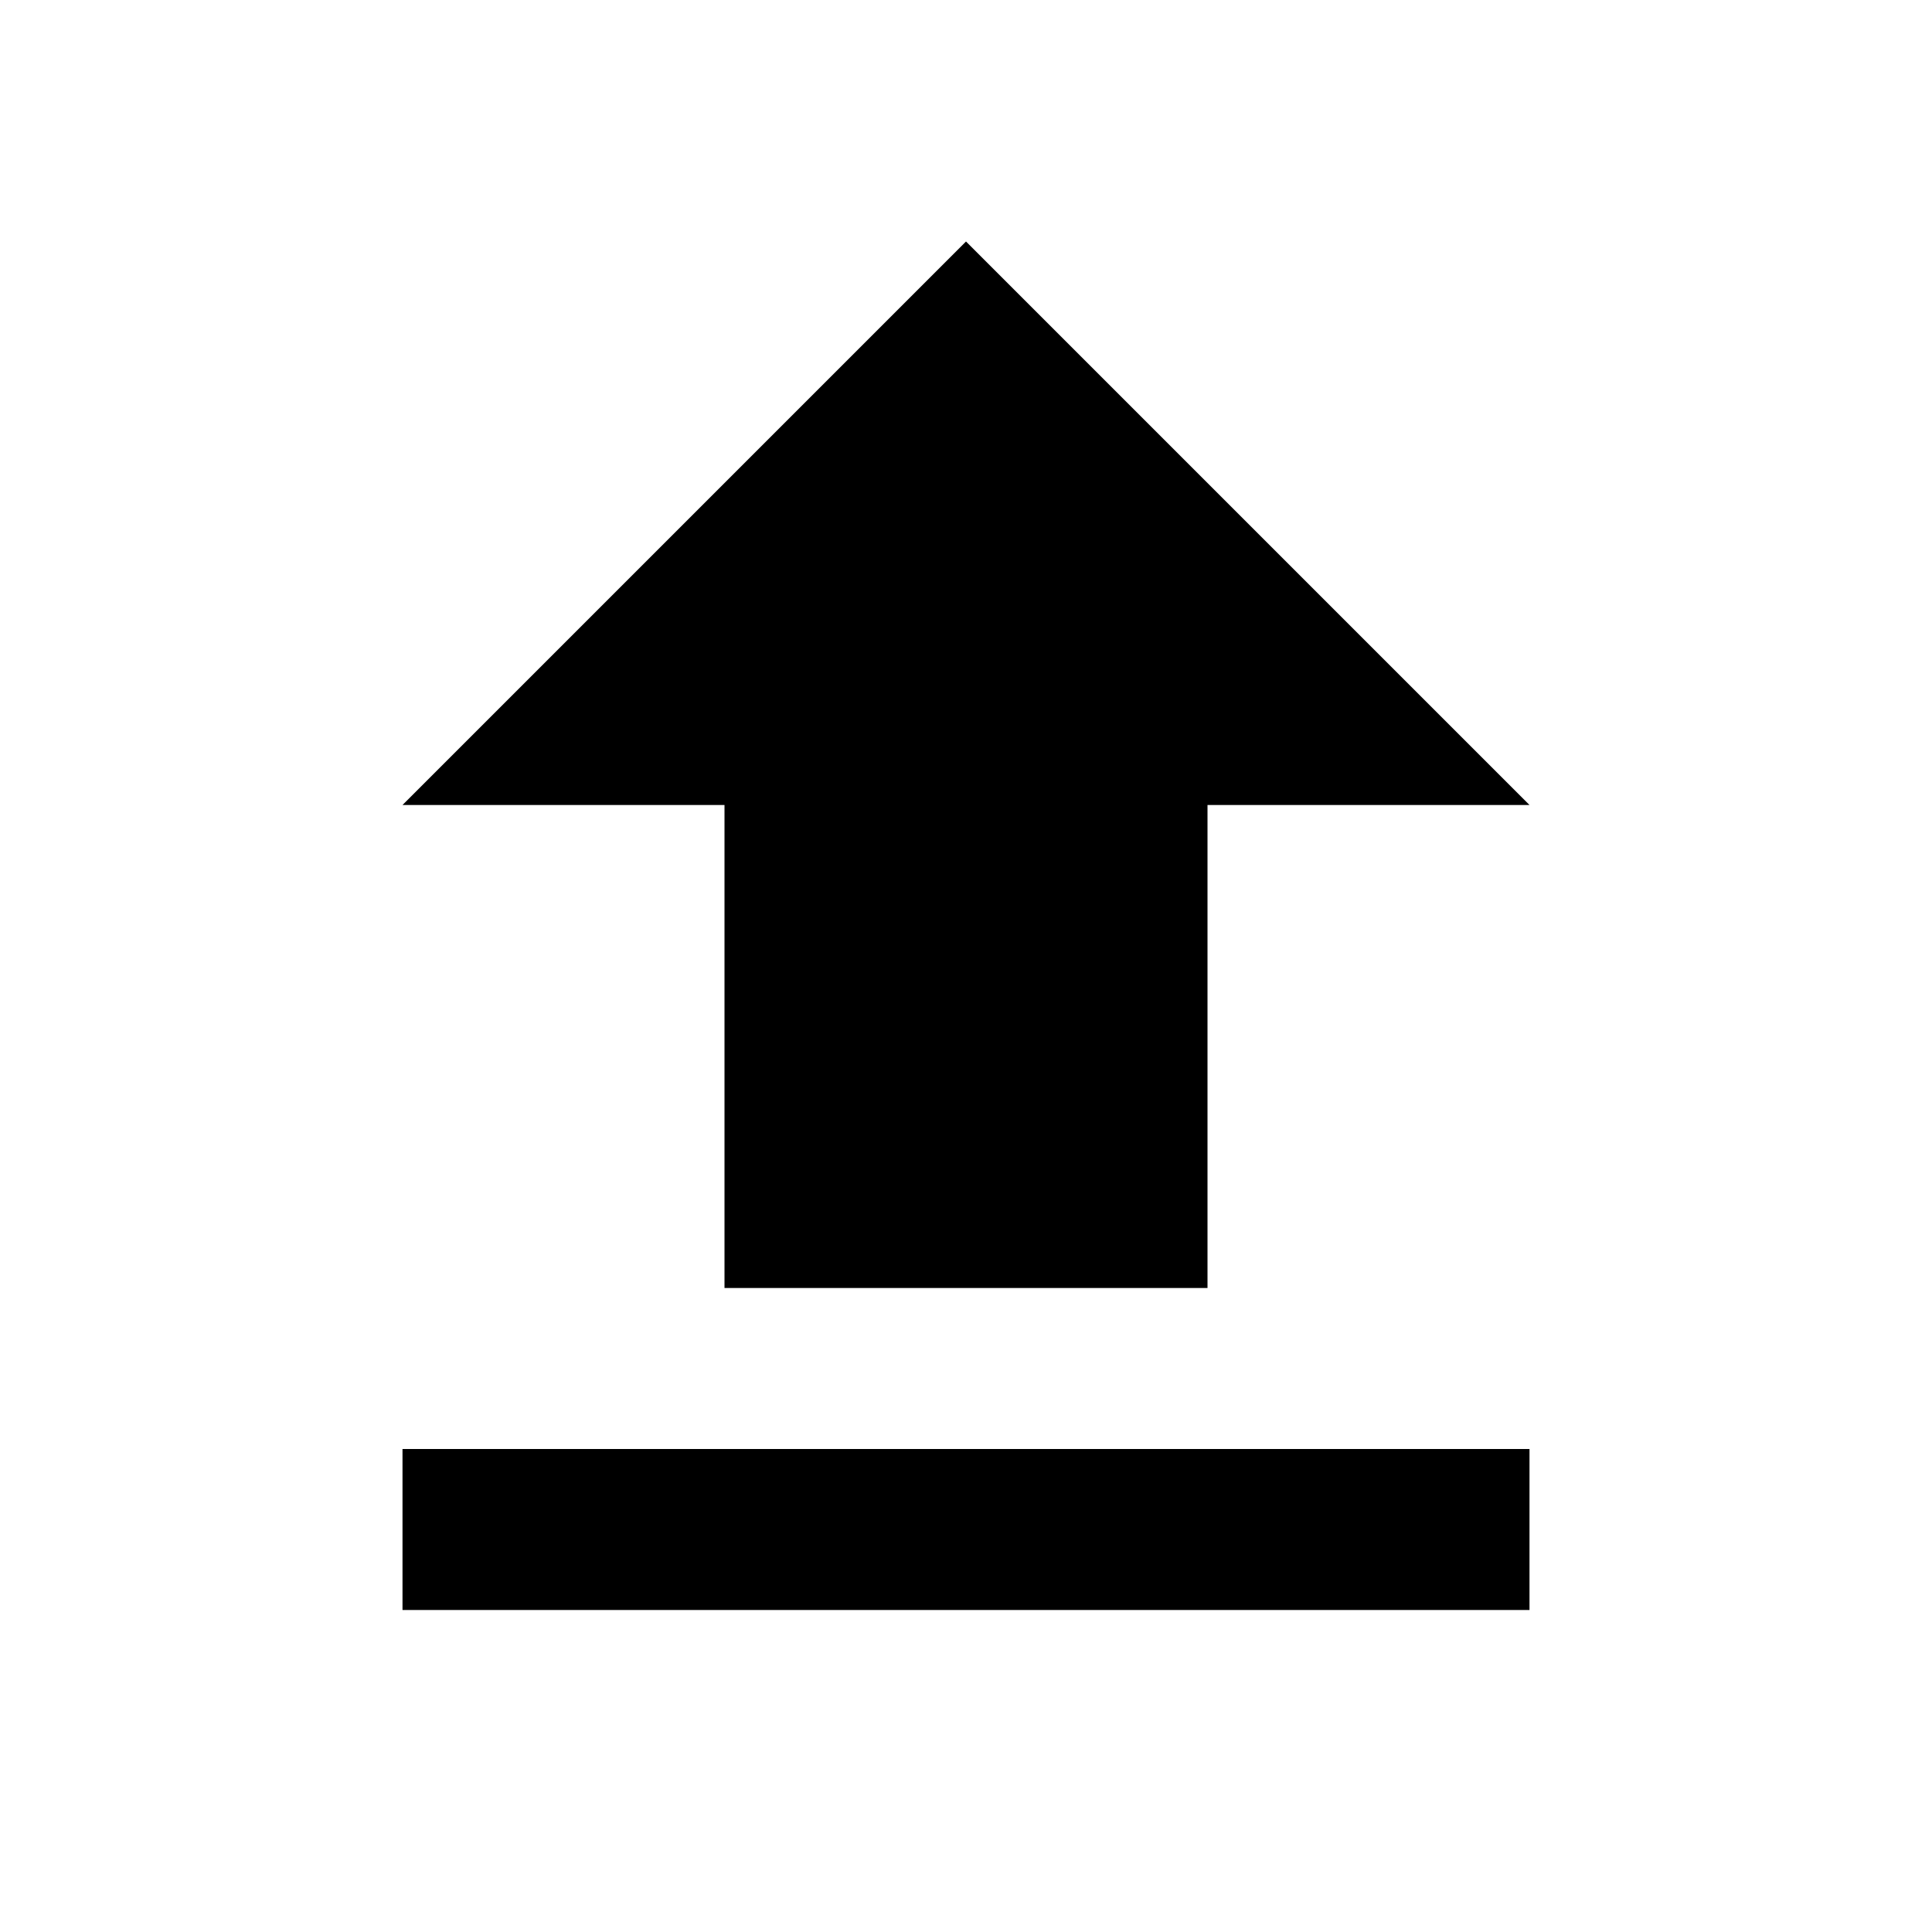
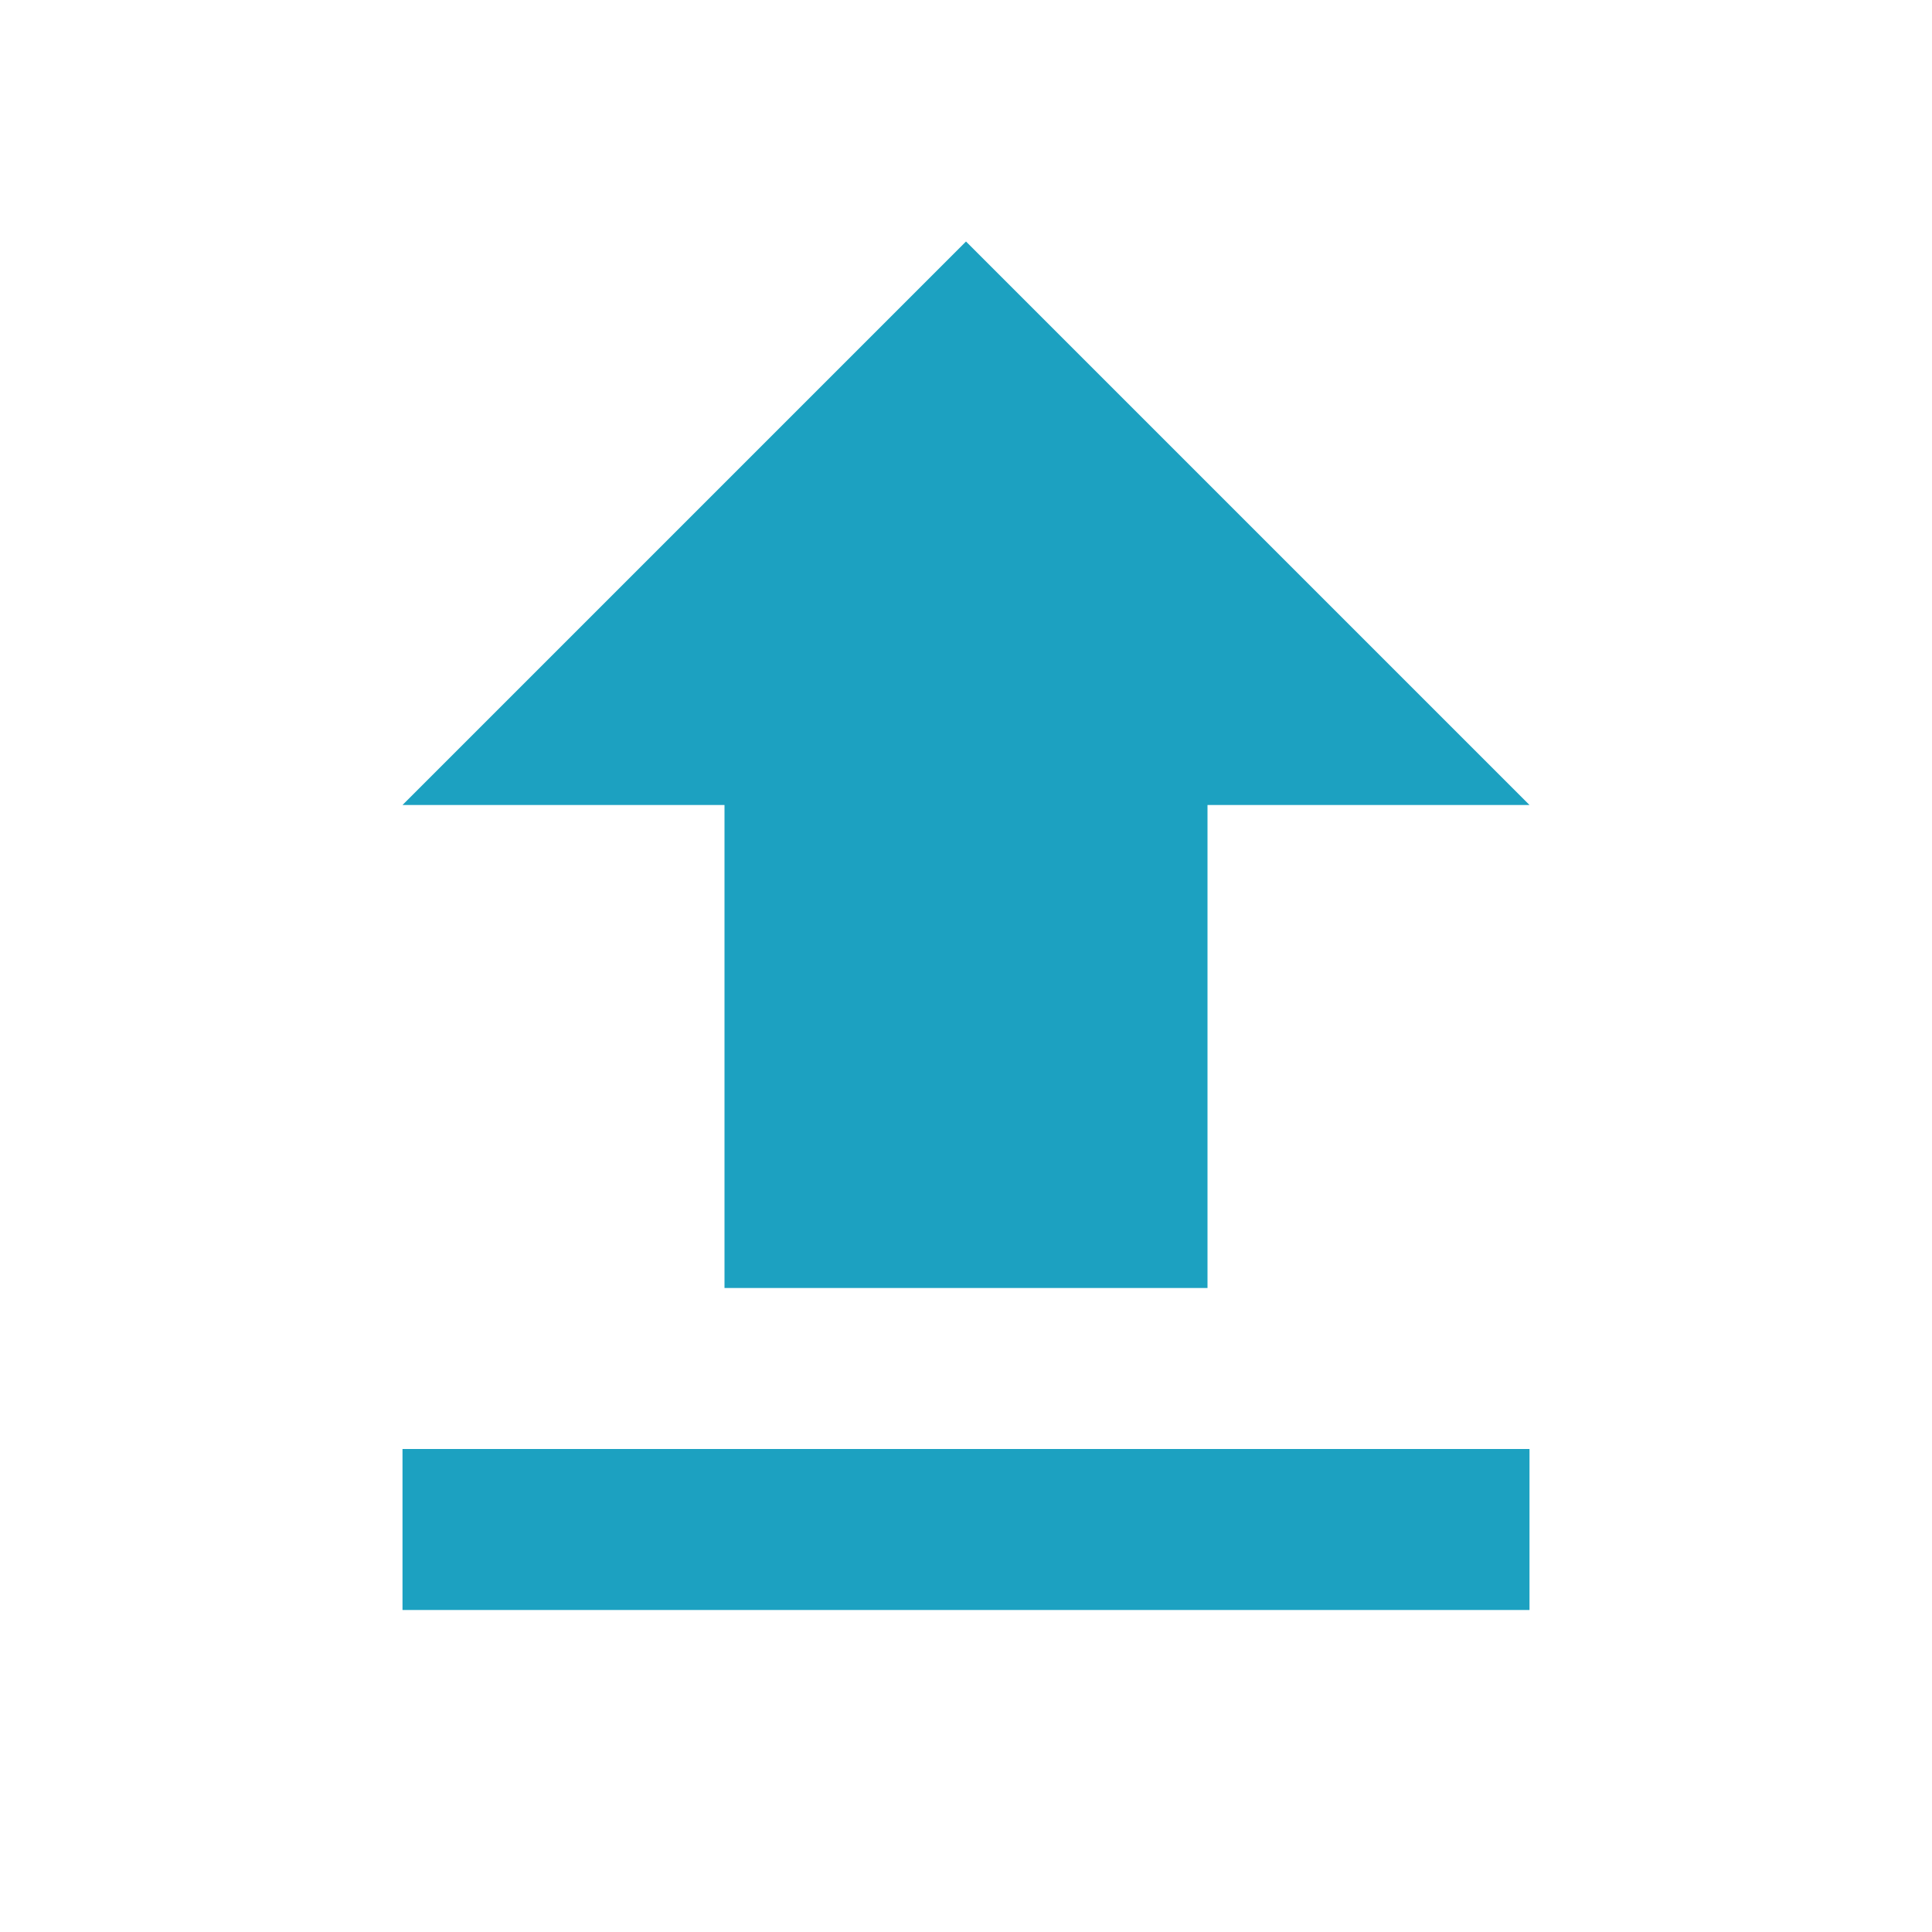
- <svg xmlns="http://www.w3.org/2000/svg" fill="#000000" width="800px" height="800px" viewBox="0 0 24 24">
+ <svg xmlns="http://www.w3.org/2000/svg" fill="#1ca1c1" width="800px" height="800px" viewBox="0 0 24 24">
  <path d="M9 16h6v-6h4l-7-7-7 7h4zm-4 2h14v2H5z" />
</svg>
